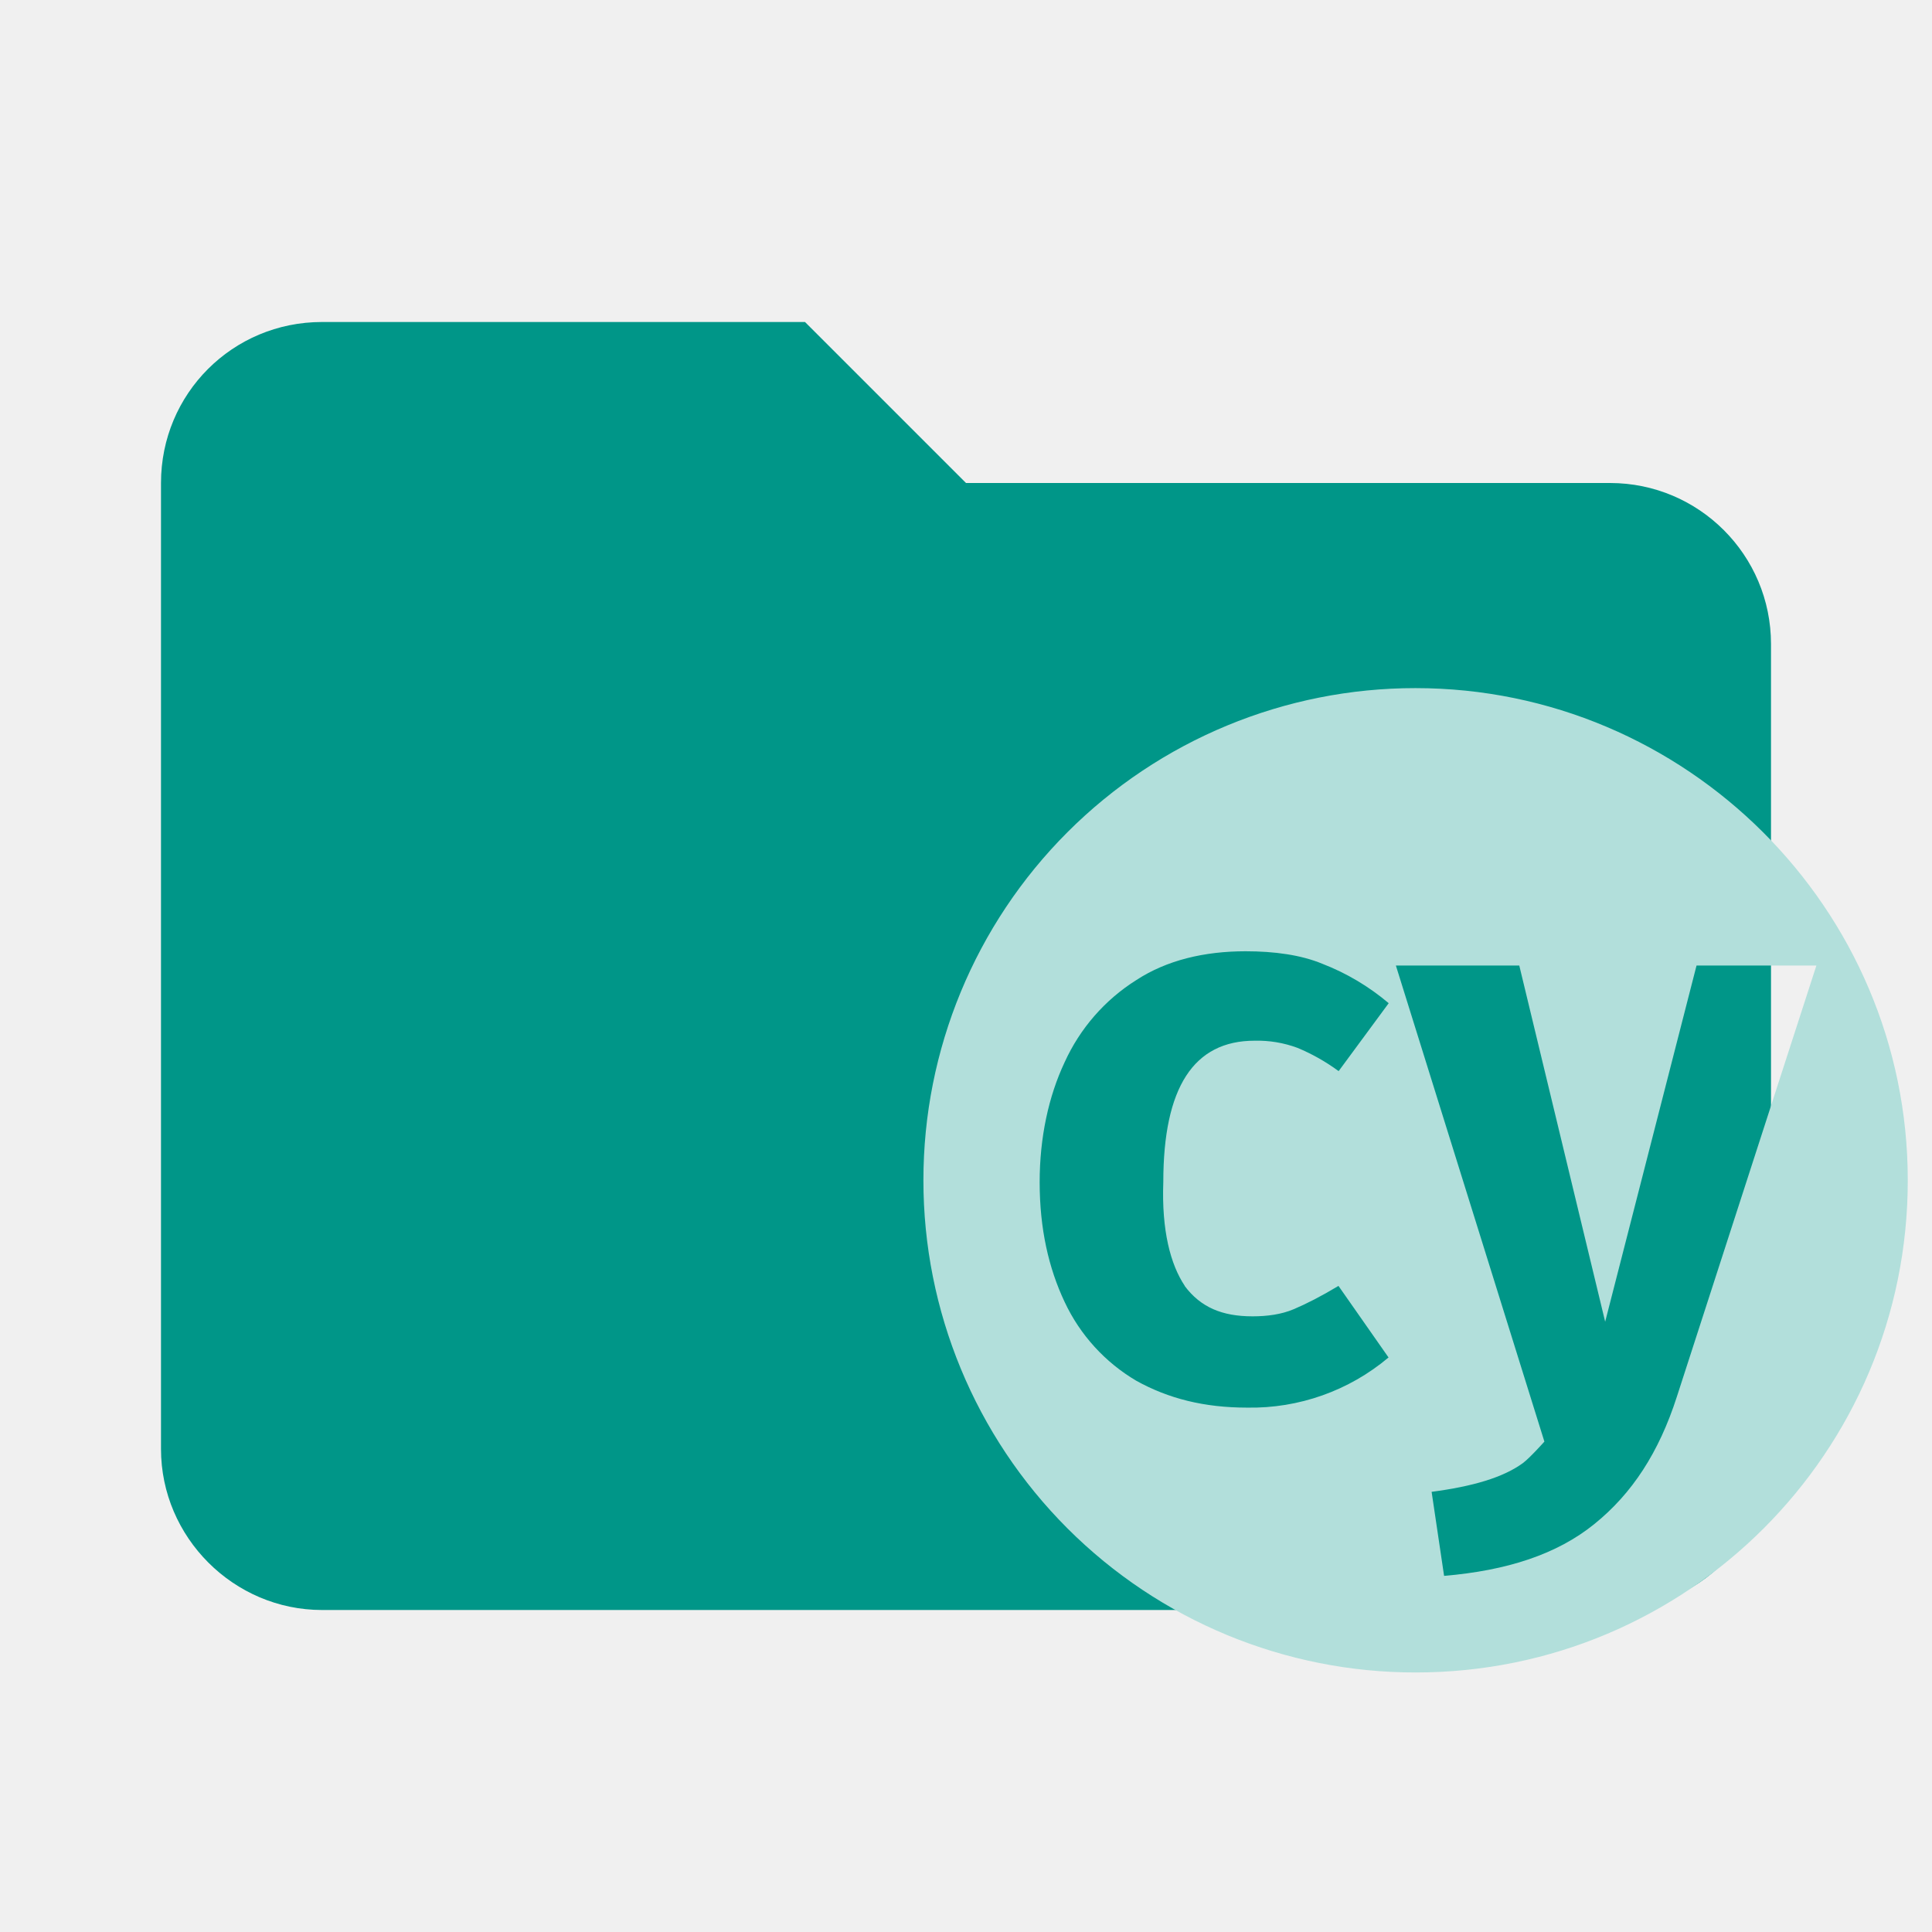
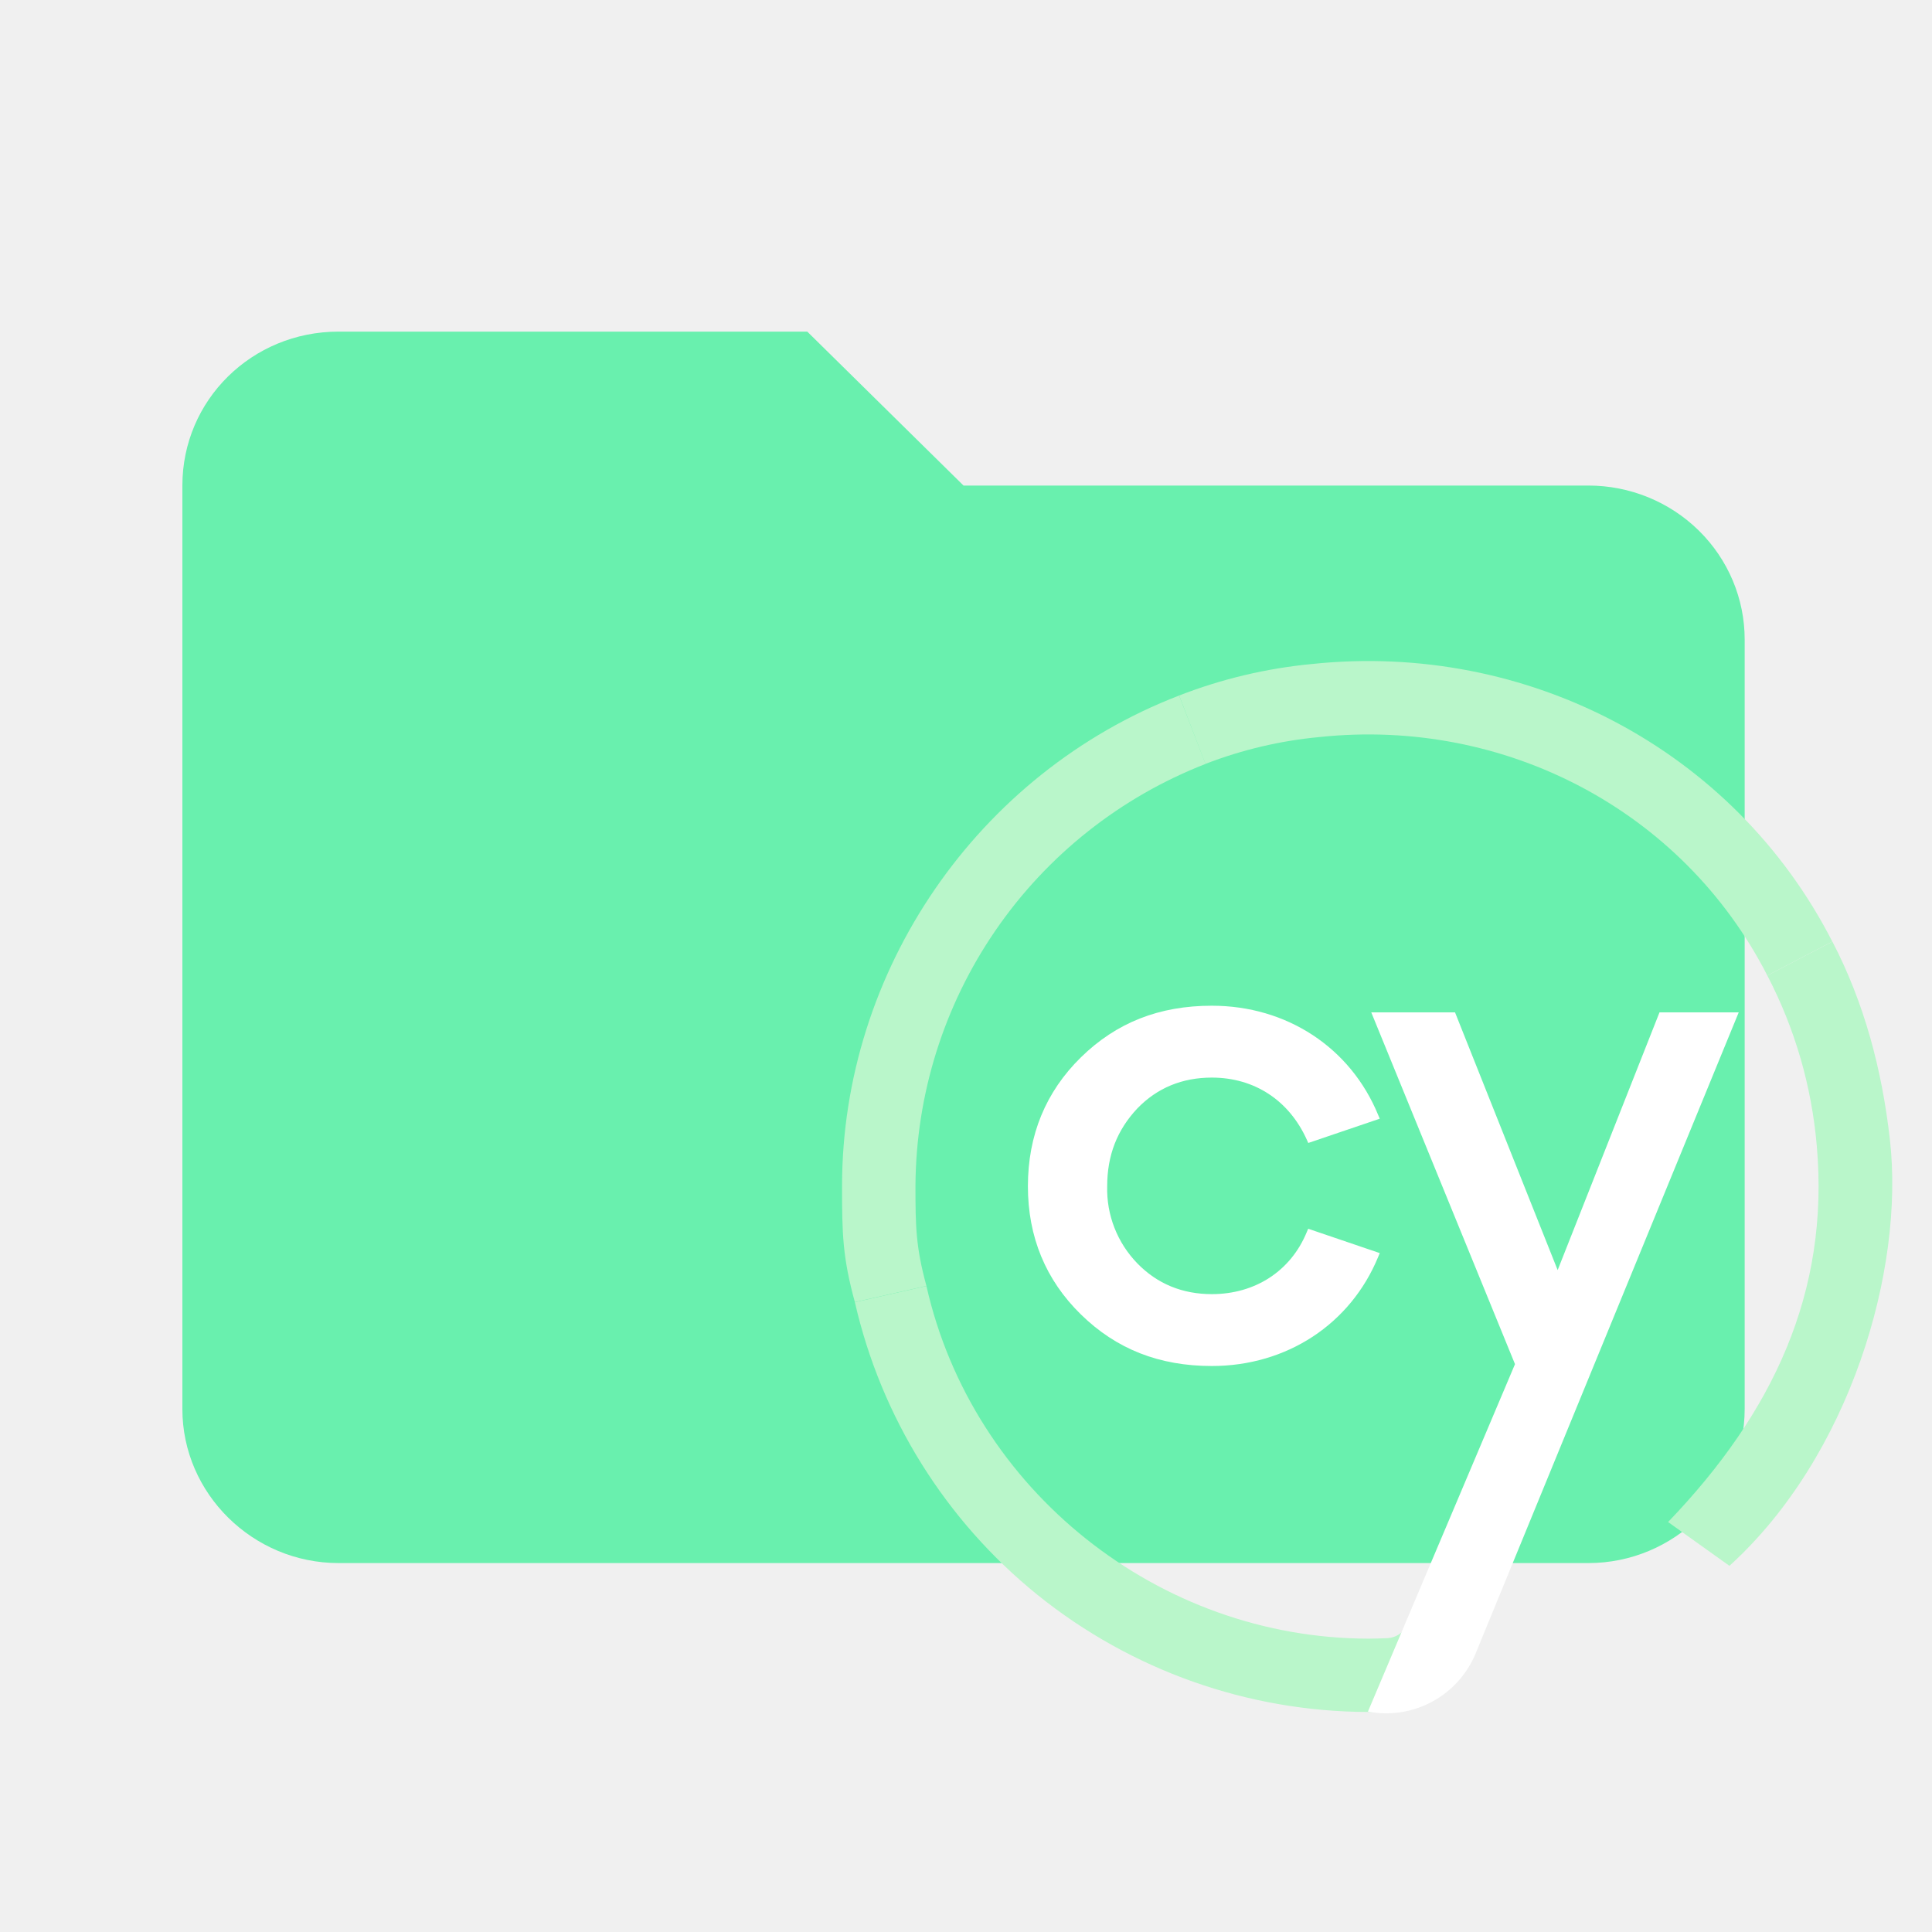
- <svg xmlns="http://www.w3.org/2000/svg" version="1.1" viewBox="0 0 24 24">
-   <path d="M10 4H4c-1.11 0-2 .89-2 2v12c0 1.097.903 2 2 2h16c1.097 0 2-.903 2-2V8a2 2 0 00-2-2h-8l-2-2z" fill="#009688" />
-   <path d="m17.584 8.548a6.11 6.11 0 0 0-6.113 6.114 6.11 6.11 0 0 0 6.114 6.114 6.111 6.111 0 0 0 6.114-6.114c0-3.379-2.757-6.114-6.115-6.114zm-2.868 7.426c0.2 0.267 0.467 0.378 0.844 0.378 0.178 0 0.357-0.023 0.512-0.089 0.155-0.066 0.333-0.156 0.555-0.289l0.622 0.889a2.652 2.652 0 0 1-1.756 0.623c-0.534 0-0.978-0.112-1.378-0.334a2.238 2.238 0 0 1-0.889-0.977c-0.2-0.423-0.311-0.912-0.311-1.49 0-0.555 0.111-1.066 0.31-1.489 0.191-0.42 0.5-0.776 0.892-1.022 0.377-0.246 0.843-0.357 1.356-0.357 0.356 0 0.689 0.045 0.955 0.156 0.3 0.116 0.578 0.282 0.823 0.489l-0.622 0.844a2.438 2.438 0 0 0-0.511-0.289 1.429 1.429 0 0 0-0.533-0.089c-0.756 0-1.134 0.579-1.134 1.756-0.022 0.601 0.089 1.024 0.267 1.29zm6.114 1.378c-0.222 0.69-0.555 1.201-1.023 1.579-0.467 0.379-1.09 0.579-1.868 0.645l-0.155-1.044c0.51-0.067 0.889-0.178 1.134-0.357 0.088-0.066 0.267-0.267 0.267-0.267l-1.845-5.914h1.533l1.067 4.425 1.135-4.425h1.489z" fill="#b2dfdb" stroke-width=".91" />
+ <svg xmlns="http://www.w3.org/2000/svg" width="25" height="25" viewBox="0 0 25 25" fill="none">
+   <g clip-path="url(#clip0_614_45)">
+     <path d="M10.446 4.291H4.381C3.259 4.291 2.36 5.177 2.36 6.283V18.234C2.36 19.327 3.272 20.226 4.381 20.226H20.554C21.663 20.226 22.576 19.327 22.576 18.234V8.275C22.576 7.746 22.363 7.24 21.983 6.866C21.604 6.493 21.09 6.283 20.554 6.283H12.468L10.446 4.291Z" fill="#69F0AE" />
+     <g clip-path="url(#clip1_614_45)">
+       <path d="M11.062 16.85C10.902 16.265 10.896 15.96 10.896 15.348C10.896 12.558 12.649 10.006 15.258 9L15.6 9.885C14.499 10.314 13.552 11.064 12.883 12.038C12.213 13.012 11.852 14.165 11.846 15.347C11.846 15.874 11.851 16.137 11.988 16.64L11.062 16.849V16.85Z" fill="#B9F6CA" />
+       <path d="M15.258 9C15.81 8.785 16.389 8.648 16.978 8.592C19.754 8.3 22.437 9.695 23.71 12.184L22.869 12.623C21.773 10.48 19.467 9.285 17.078 9.537C16.571 9.584 16.073 9.701 15.598 9.885L15.258 9Z" fill="#B9F6CA" />
+       <path d="M21.585 19.695C22.946 18.278 23.675 16.718 23.509 14.826C23.443 14.056 23.226 13.308 22.869 12.623L23.711 12.184C24.125 12.98 24.353 13.844 24.455 14.744C24.648 16.434 23.939 18.844 22.379 20.262L21.585 19.695V19.695ZM18.45 20.448L18.22 21.008C18.198 21.062 18.16 21.108 18.113 21.142C18.065 21.176 18.008 21.195 17.95 21.198C17.871 21.201 17.793 21.203 17.714 21.204C14.993 21.203 12.585 19.284 11.988 16.641L11.062 16.85C11.403 18.343 12.237 19.678 13.428 20.64C14.64 21.615 16.148 22.149 17.704 22.153H17.717C17.809 22.153 17.899 22.151 17.989 22.147C18.229 22.136 18.461 22.058 18.657 21.92C18.854 21.782 19.007 21.591 19.099 21.369L19.4 20.637L18.45 20.448Z" fill="#B9F6CA" />
+       <path d="M15.681 13.944C16.231 13.944 16.681 14.238 16.911 14.75L16.929 14.79L17.854 14.476L17.834 14.429C17.476 13.556 16.651 13.014 15.681 13.014C14.999 13.014 14.445 13.233 13.987 13.682C13.532 14.128 13.301 14.689 13.301 15.35C13.301 16.005 13.531 16.563 13.987 17.009C14.445 17.457 14.999 17.676 15.681 17.676C16.651 17.676 17.476 17.134 17.834 16.263L17.854 16.215L16.928 15.9L16.91 15.942C16.704 16.445 16.244 16.746 15.681 16.746C15.298 16.746 14.974 16.612 14.717 16.348C14.589 16.216 14.488 16.06 14.421 15.888C14.354 15.717 14.322 15.534 14.327 15.35C14.327 14.952 14.454 14.623 14.717 14.343C14.973 14.078 15.297 13.944 15.681 13.944V13.944Z" fill="white" />
+       <path d="M21.474 13.1L20.156 16.435L18.828 13.1H17.744L19.604 17.652L17.701 22.148C17.985 22.202 18.279 22.157 18.533 22.019C18.787 21.882 18.986 21.66 19.096 21.393L22.499 13.1H21.474Z" fill="white" />
+     </g>
+   </g>
+   <defs>
+     <clipPath id="clip0_614_45">
+       <rect width="24.259" height="23.903" fill="white" transform="translate(0.338013 0.306885)" />
+     </clipPath>
+     <clipPath id="clip1_614_45">
+       <rect width="15" height="14" fill="white" transform="translate(10.448 8.27686)" />
+     </clipPath>
+   </defs>
</svg>
